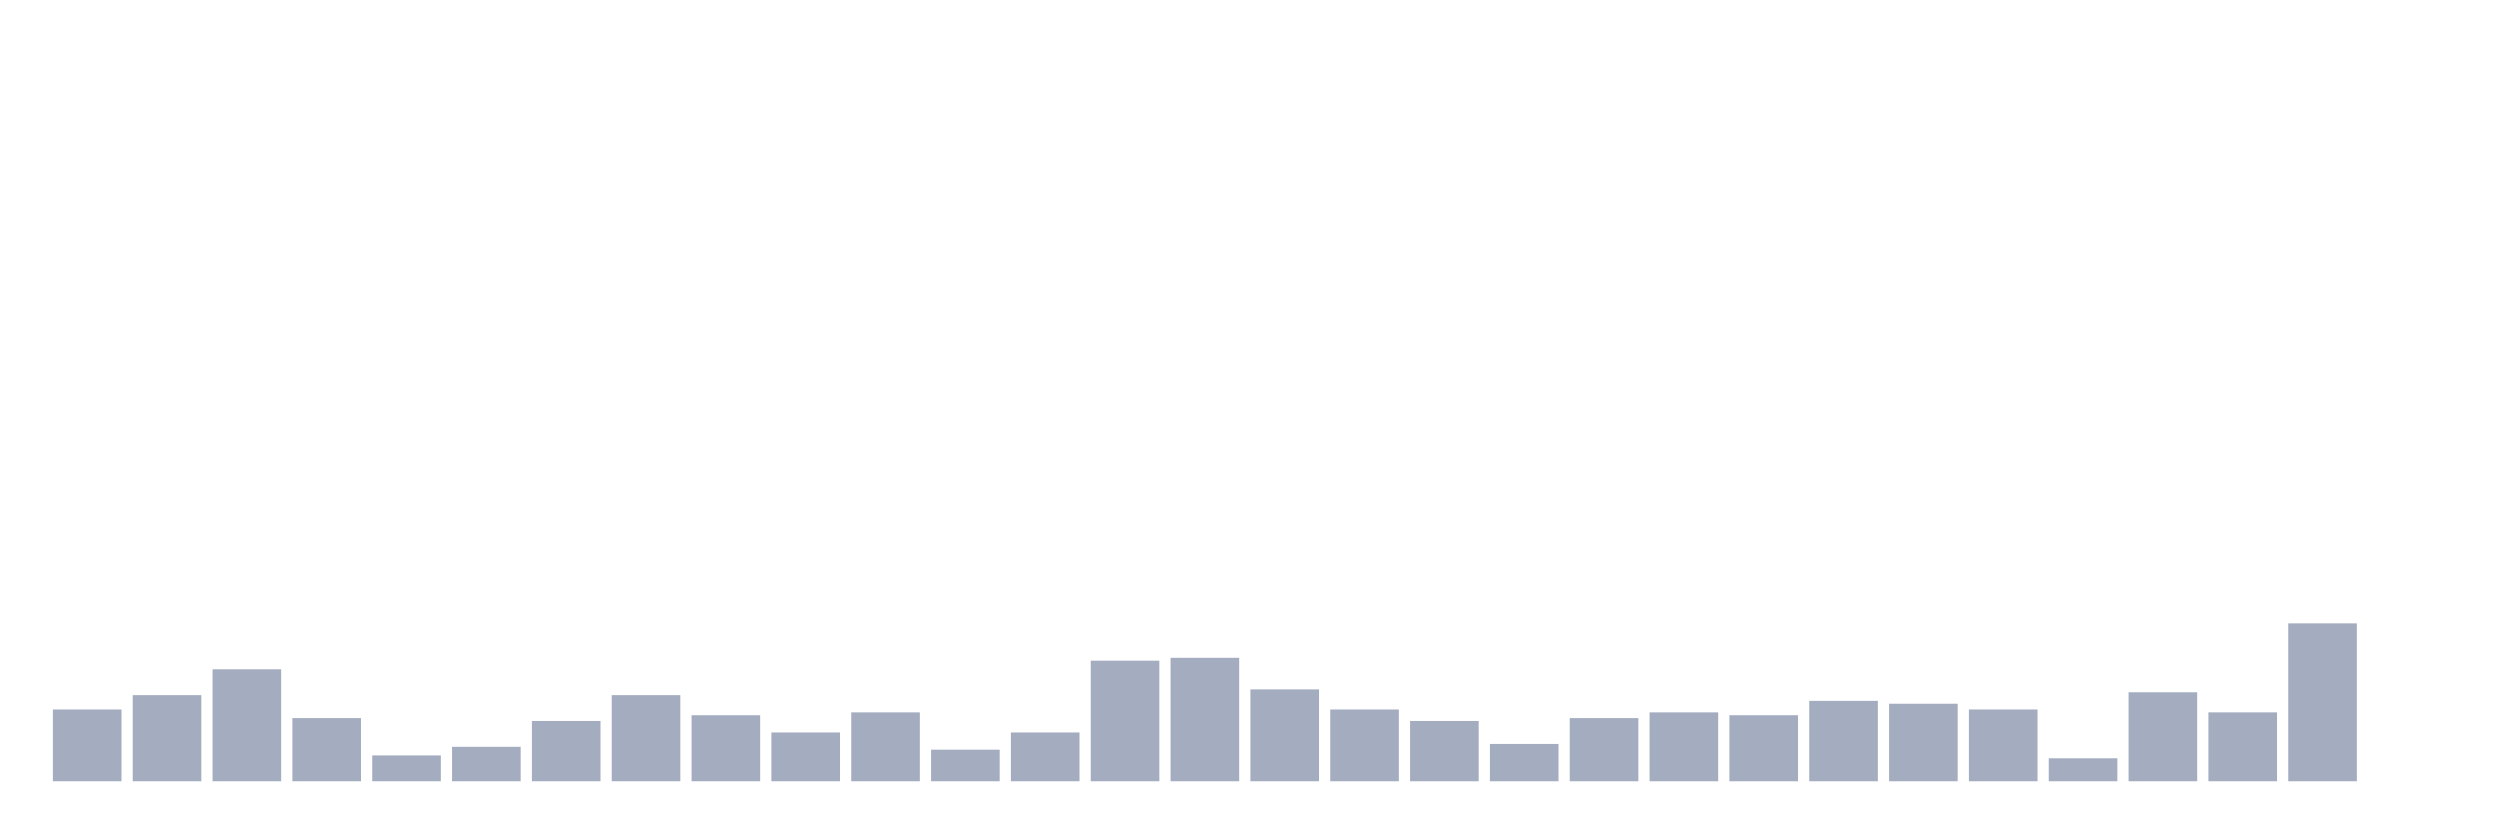
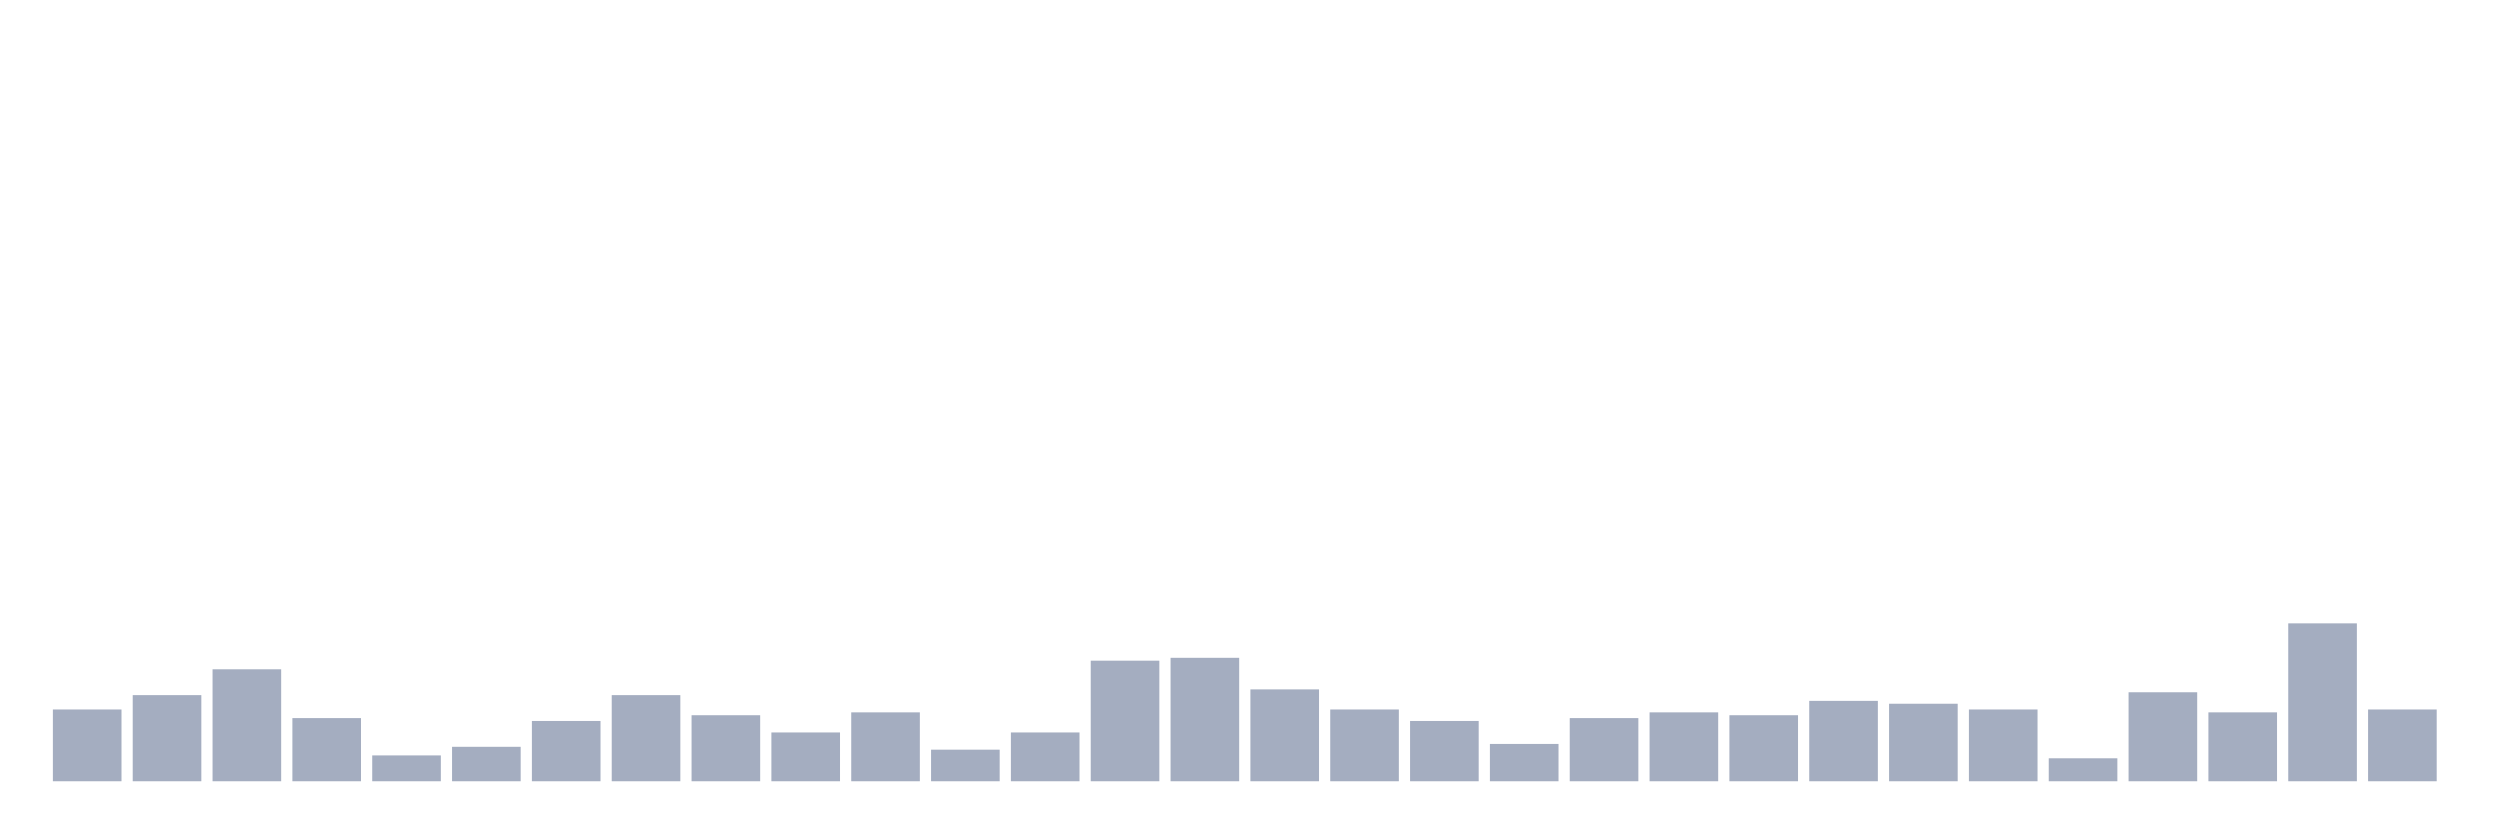
<svg xmlns="http://www.w3.org/2000/svg" viewBox="0 0 480 160">
  <g transform="translate(10,10)">
    <rect class="bar" x="0.153" width="13.175" y="126.22" height="13.78" fill="rgb(164,173,192)" />
    <rect class="bar" x="15.482" width="13.175" y="123.465" height="16.535" fill="rgb(164,173,192)" />
    <rect class="bar" x="30.81" width="13.175" y="118.504" height="21.496" fill="rgb(164,173,192)" />
    <rect class="bar" x="46.138" width="13.175" y="127.874" height="12.126" fill="rgb(164,173,192)" />
    <rect class="bar" x="61.466" width="13.175" y="135.039" height="4.961" fill="rgb(164,173,192)" />
    <rect class="bar" x="76.794" width="13.175" y="133.386" height="6.614" fill="rgb(164,173,192)" />
    <rect class="bar" x="92.123" width="13.175" y="128.425" height="11.575" fill="rgb(164,173,192)" />
    <rect class="bar" x="107.451" width="13.175" y="123.465" height="16.535" fill="rgb(164,173,192)" />
    <rect class="bar" x="122.779" width="13.175" y="127.323" height="12.677" fill="rgb(164,173,192)" />
    <rect class="bar" x="138.107" width="13.175" y="130.63" height="9.37" fill="rgb(164,173,192)" />
    <rect class="bar" x="153.436" width="13.175" y="126.772" height="13.228" fill="rgb(164,173,192)" />
    <rect class="bar" x="168.764" width="13.175" y="133.937" height="6.063" fill="rgb(164,173,192)" />
    <rect class="bar" x="184.092" width="13.175" y="130.63" height="9.37" fill="rgb(164,173,192)" />
    <rect class="bar" x="199.42" width="13.175" y="116.85" height="23.15" fill="rgb(164,173,192)" />
    <rect class="bar" x="214.748" width="13.175" y="116.299" height="23.701" fill="rgb(164,173,192)" />
    <rect class="bar" x="230.077" width="13.175" y="122.362" height="17.638" fill="rgb(164,173,192)" />
    <rect class="bar" x="245.405" width="13.175" y="126.22" height="13.78" fill="rgb(164,173,192)" />
    <rect class="bar" x="260.733" width="13.175" y="128.425" height="11.575" fill="rgb(164,173,192)" />
    <rect class="bar" x="276.061" width="13.175" y="132.835" height="7.165" fill="rgb(164,173,192)" />
    <rect class="bar" x="291.39" width="13.175" y="127.874" height="12.126" fill="rgb(164,173,192)" />
    <rect class="bar" x="306.718" width="13.175" y="126.772" height="13.228" fill="rgb(164,173,192)" />
    <rect class="bar" x="322.046" width="13.175" y="127.323" height="12.677" fill="rgb(164,173,192)" />
    <rect class="bar" x="337.374" width="13.175" y="124.567" height="15.433" fill="rgb(164,173,192)" />
    <rect class="bar" x="352.702" width="13.175" y="125.118" height="14.882" fill="rgb(164,173,192)" />
    <rect class="bar" x="368.031" width="13.175" y="126.22" height="13.78" fill="rgb(164,173,192)" />
    <rect class="bar" x="383.359" width="13.175" y="135.591" height="4.409" fill="rgb(164,173,192)" />
    <rect class="bar" x="398.687" width="13.175" y="122.913" height="17.087" fill="rgb(164,173,192)" />
    <rect class="bar" x="414.015" width="13.175" y="126.772" height="13.228" fill="rgb(164,173,192)" />
    <rect class="bar" x="429.344" width="13.175" y="109.685" height="30.315" fill="rgb(164,173,192)" />
-     <rect class="bar" x="444.672" width="13.175" y="140" height="0" fill="rgb(164,173,192)" />
+     <rect class="bar" x="444.672" width="13.175" y="126.22" height="13.78" fill="rgb(164,173,192)" />
  </g>
</svg>
